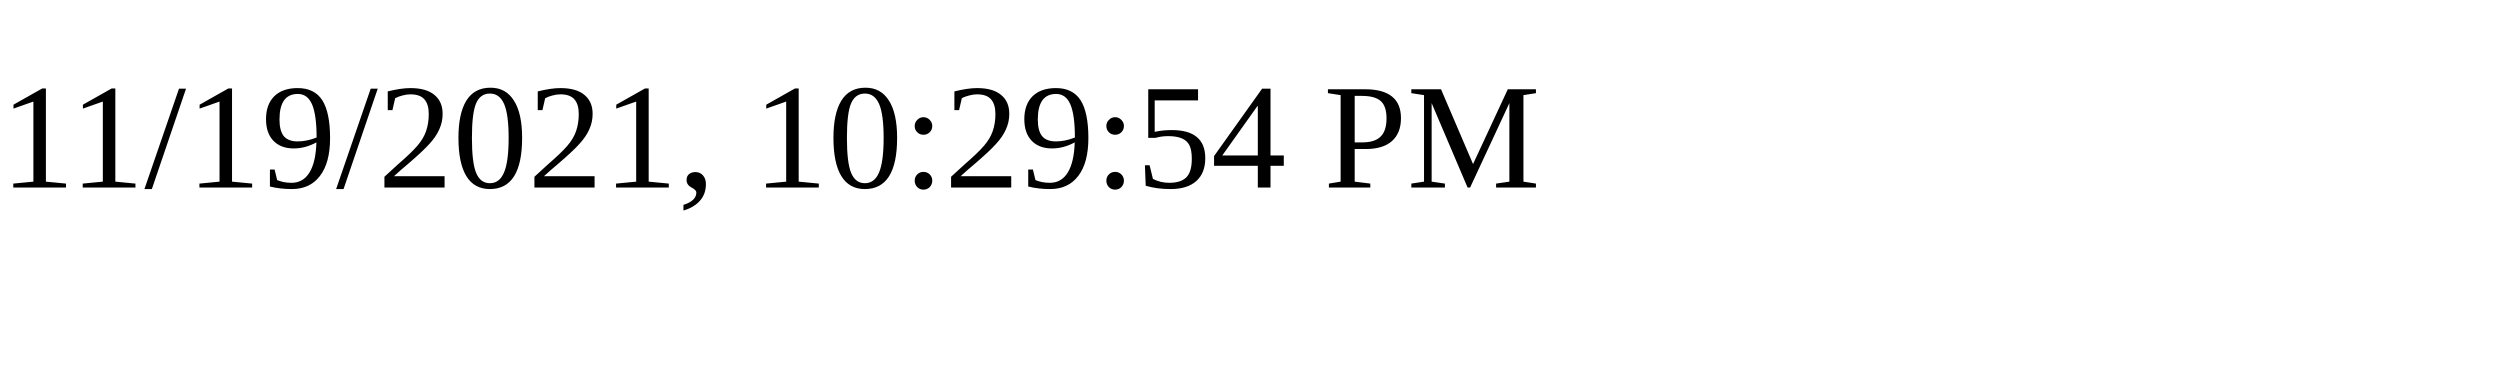
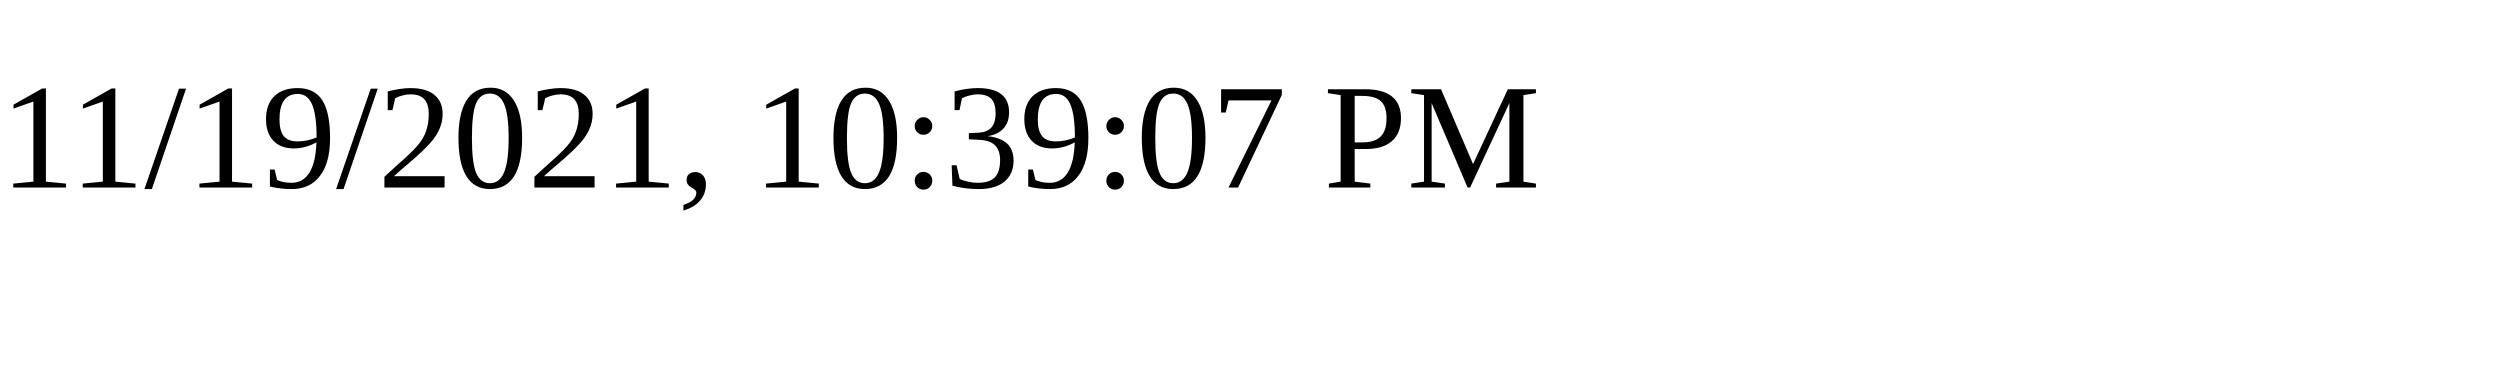
<svg xmlns="http://www.w3.org/2000/svg" height="30" width="200">
-   <text x="0" y="15">11/19/2021, 10:29:54 PM</text>
+   <text x="0" y="15">11/19/2021, 10:39:07 PM</text>
</svg>
